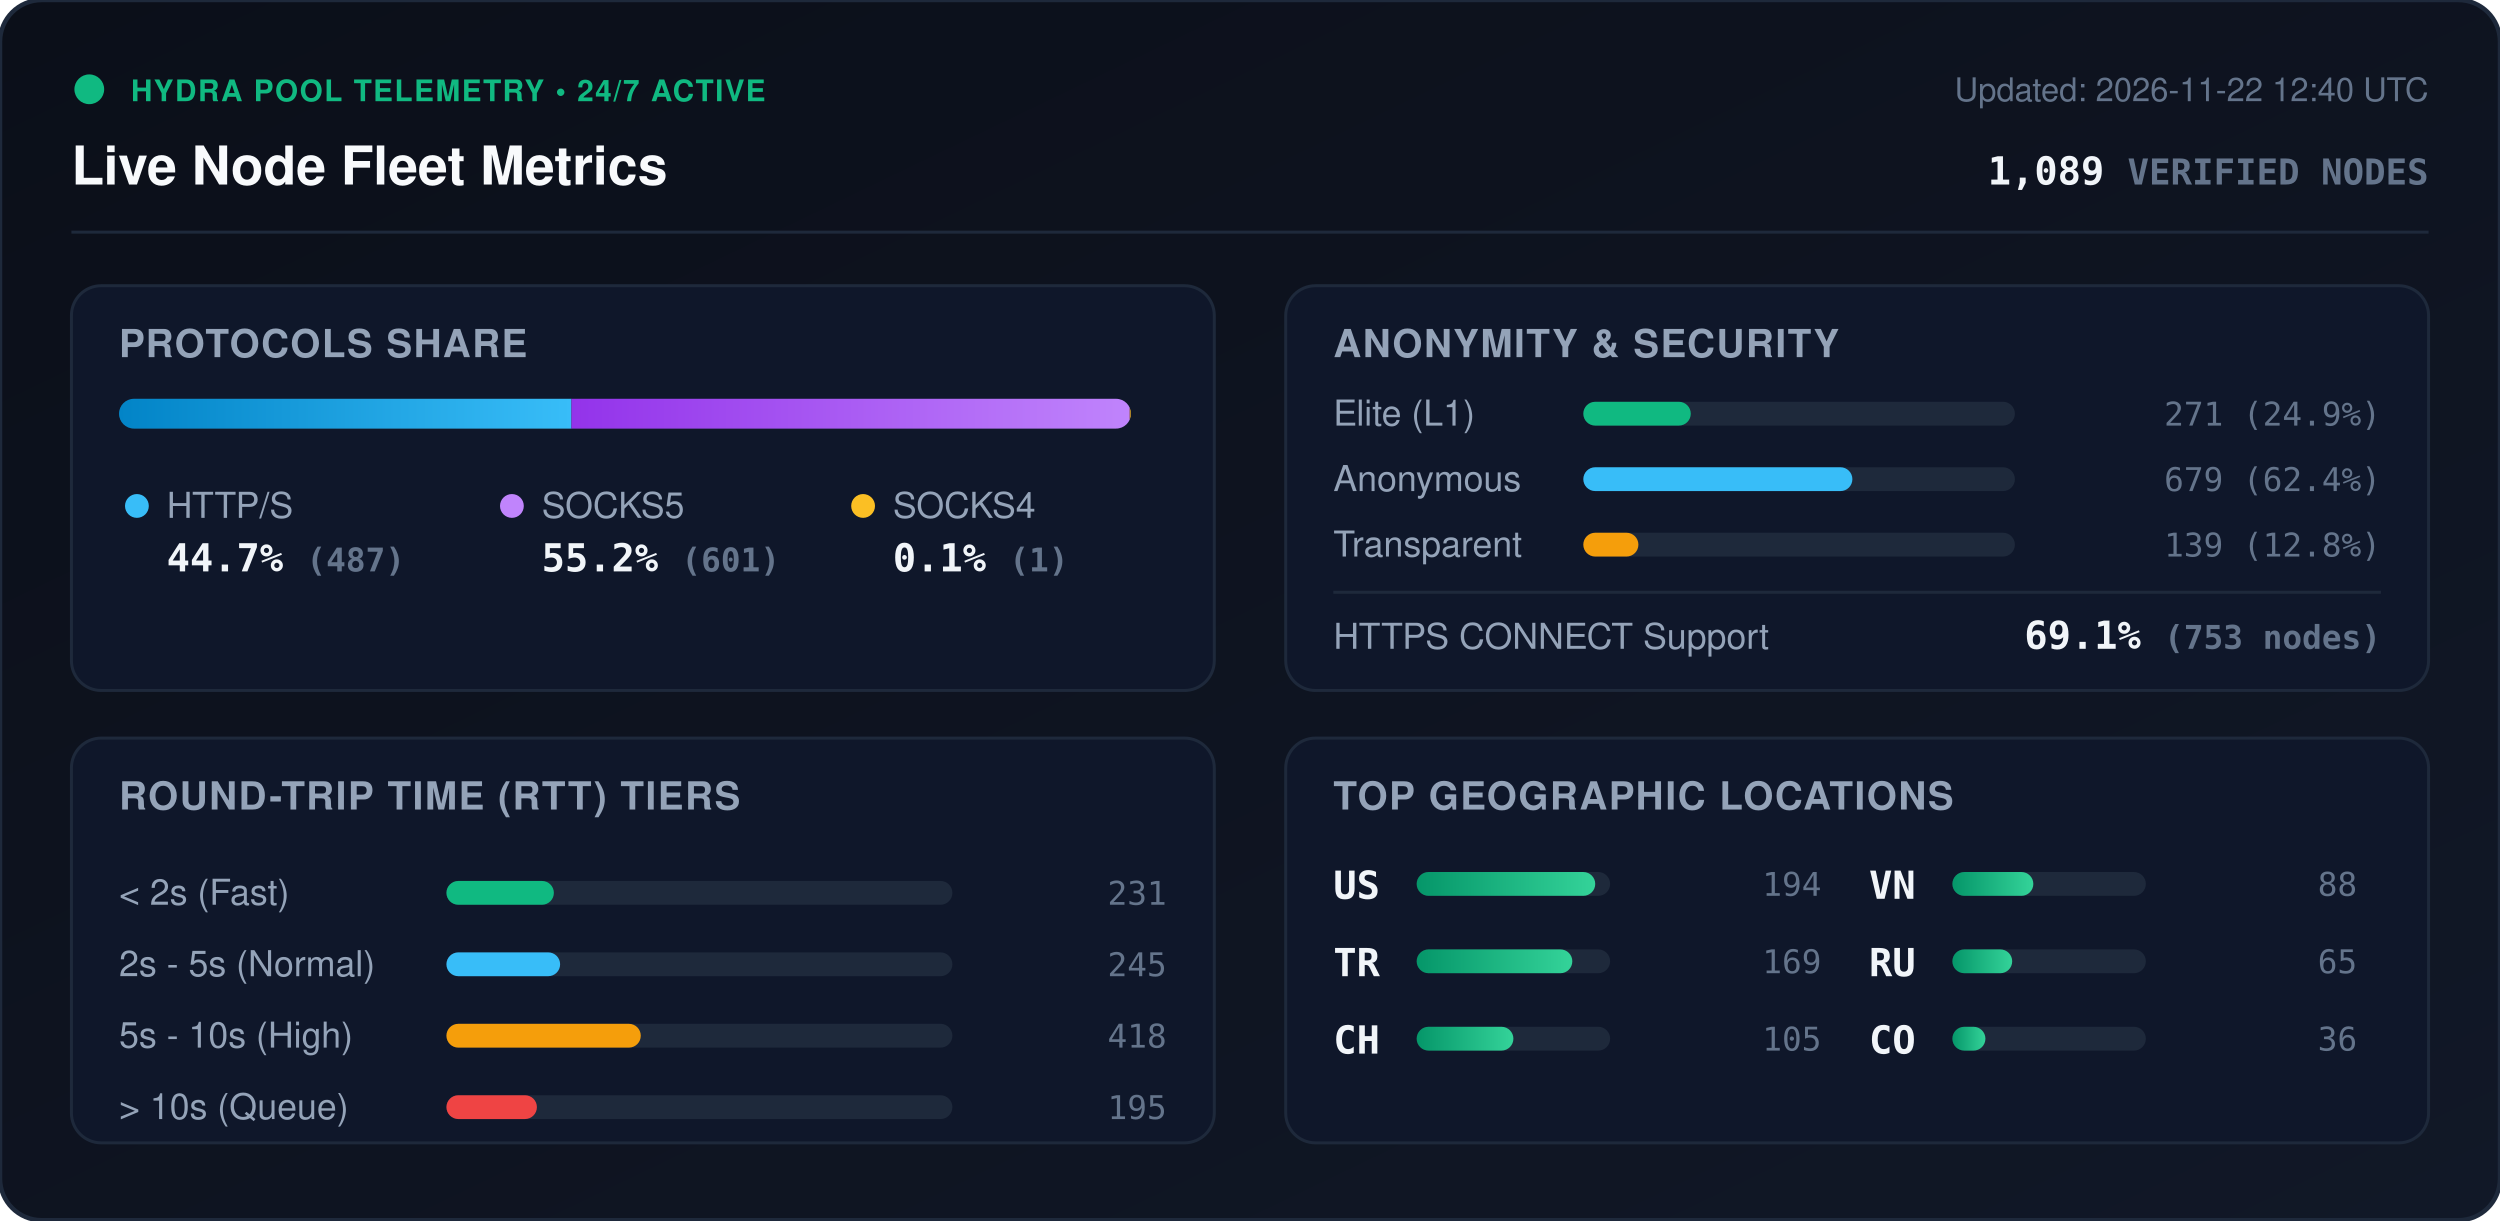
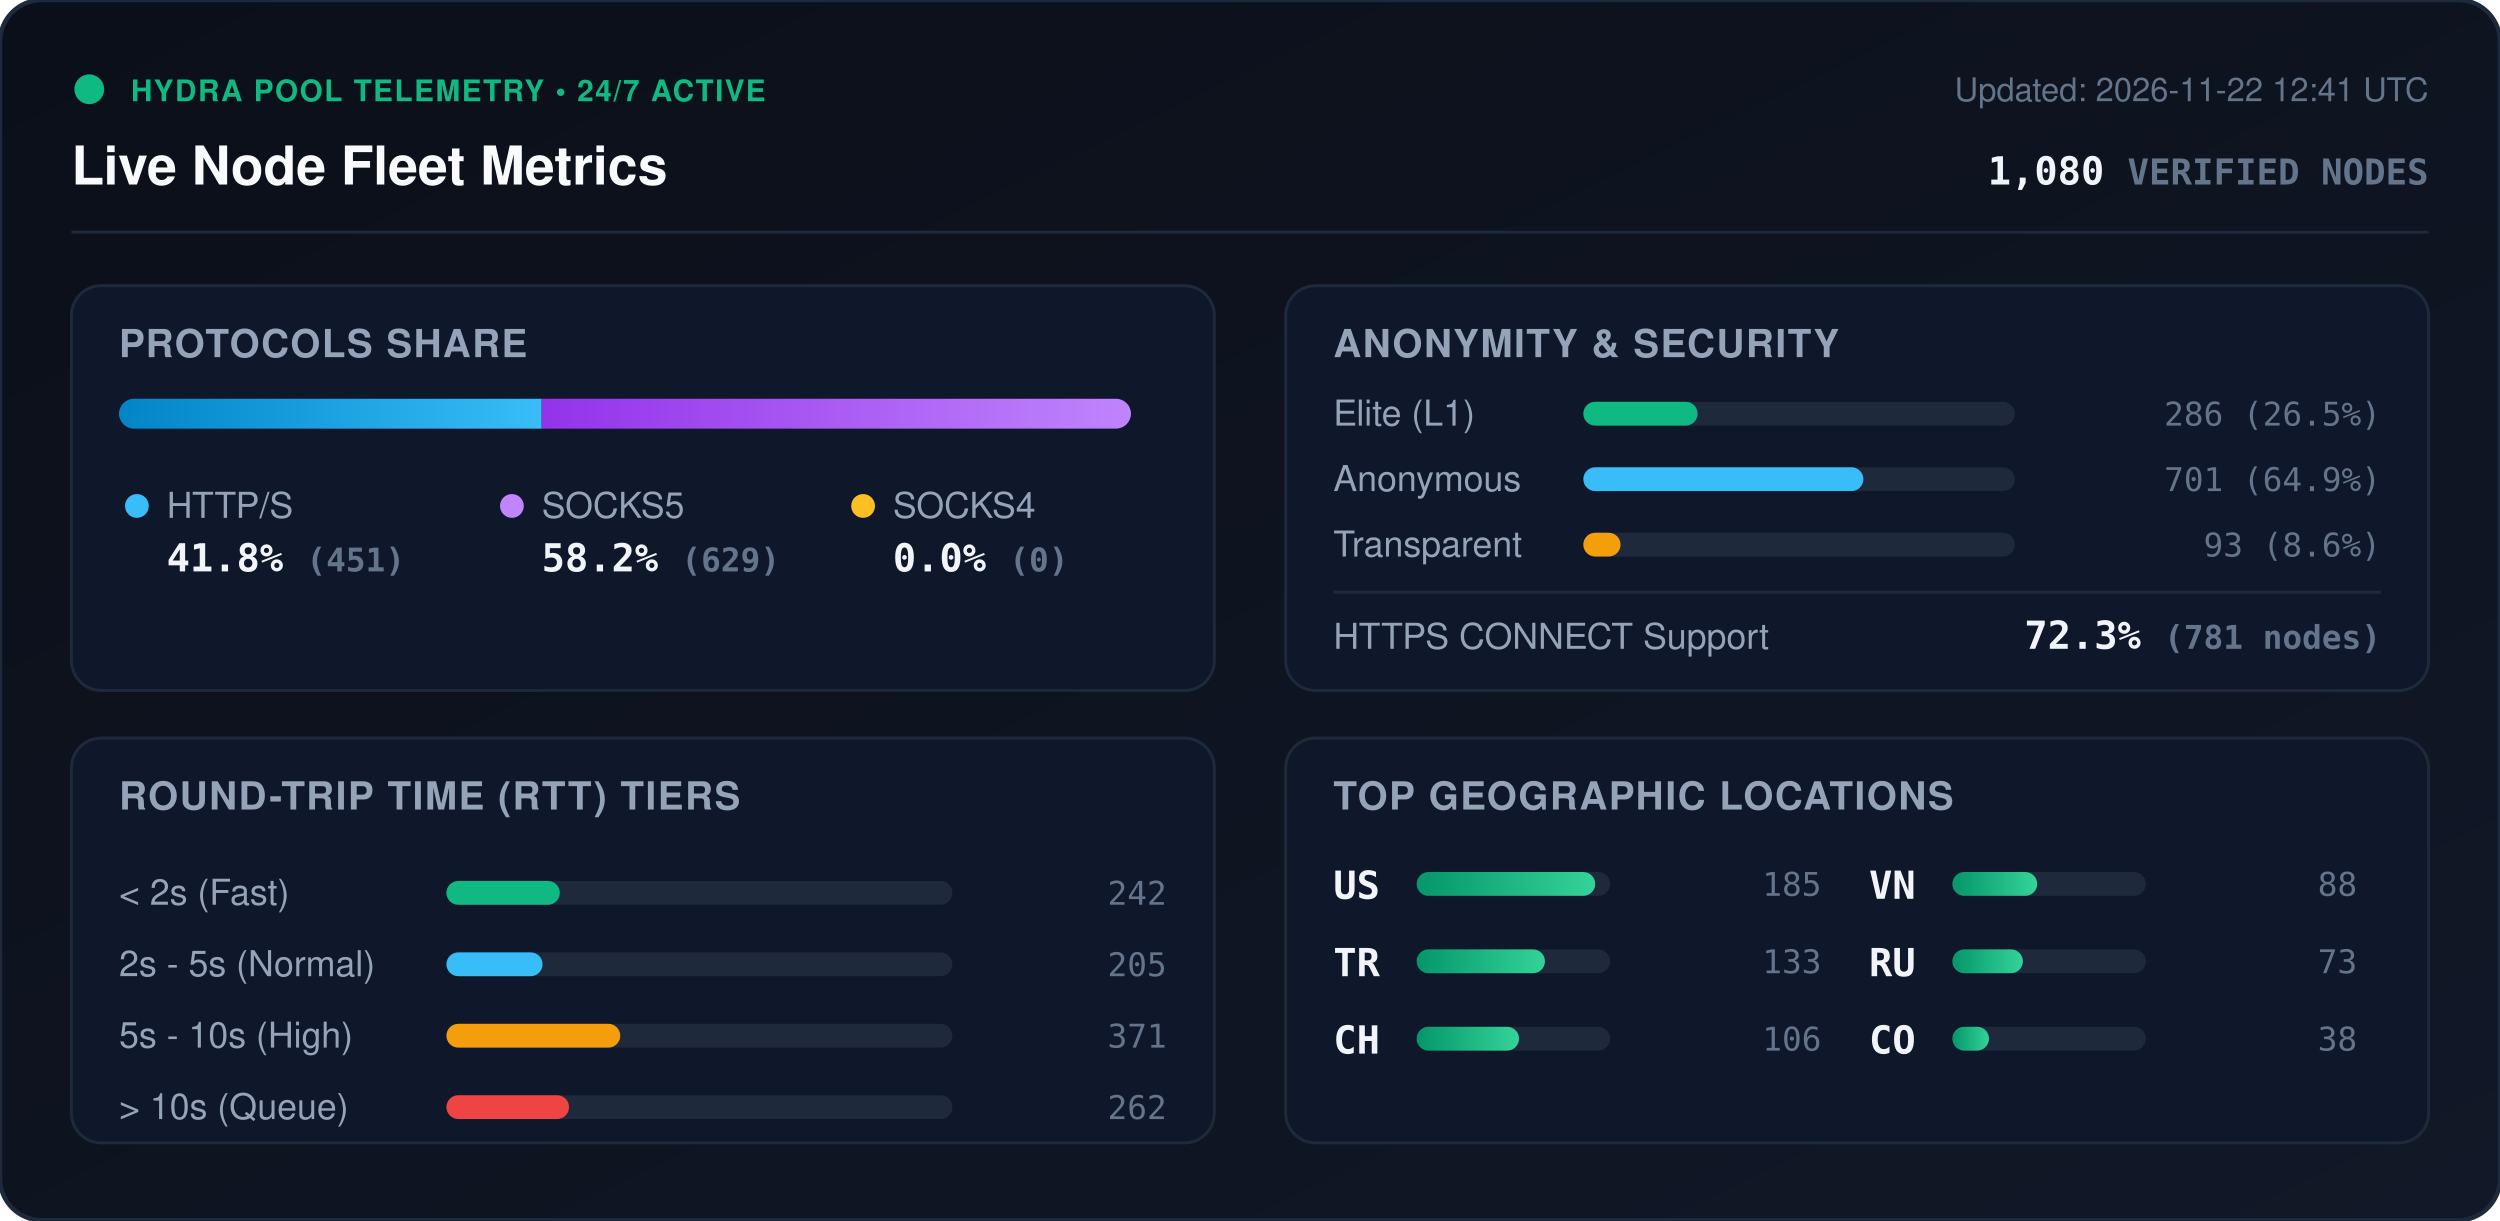
<svg xmlns="http://www.w3.org/2000/svg" viewBox="0 0 840 410" width="840" height="410" style="max-width: 100%; height: auto;">
  <defs>
    <linearGradient id="bg" x1="0%" y1="0%" x2="100%" y2="100%">
      <stop offset="0%" stop-color="#0b0f19" />
      <stop offset="100%" stop-color="#111827" />
    </linearGradient>
    <linearGradient id="bar-http" x1="0%" y1="0%" x2="100%" y2="0%">
      <stop offset="0%" stop-color="#0284c7" />
      <stop offset="100%" stop-color="#38bdf8" />
    </linearGradient>
    <linearGradient id="bar-socks5" x1="0%" y1="0%" x2="100%" y2="0%">
      <stop offset="0%" stop-color="#9333ea" />
      <stop offset="100%" stop-color="#c084fc" />
    </linearGradient>
    <linearGradient id="bar-socks4" x1="0%" y1="0%" x2="100%" y2="0%">
      <stop offset="0%" stop-color="#d97706" />
      <stop offset="100%" stop-color="#fbbf24" />
    </linearGradient>
    <linearGradient id="bar-green" x1="0%" y1="0%" x2="100%" y2="0%">
      <stop offset="0%" stop-color="#059669" />
      <stop offset="100%" stop-color="#34d399" />
    </linearGradient>
    <clipPath id="prog-track-clip">
      <rect width="340.0" height="10" rx="5" />
    </clipPath>
    <style>
      .title { font: 700 18px -apple-system, BlinkMacSystemFont, 'Segoe UI', Helvetica, Arial, sans-serif; fill: #f8fafc; }
      .sub { font: 500 11px -apple-system, BlinkMacSystemFont, 'Segoe UI', Helvetica, Arial, sans-serif; fill: #64748b; }
      .section-hdr { font: 600 13px -apple-system, BlinkMacSystemFont, 'Segoe UI', Helvetica, Arial, sans-serif; fill: #94a3b8; letter-spacing: 0.5px; }
      .metric-val { font: 700 13px -apple-system, BlinkMacSystemFont, 'Segoe UI', Helvetica, Arial, sans-serif; fill: #f1f5f9; }
      .metric-lbl { font: 500 12px -apple-system, BlinkMacSystemFont, 'Segoe UI', Helvetica, Arial, sans-serif; fill: #94a3b8; }
      .badge-txt { font: 700 10px -apple-system, BlinkMacSystemFont, 'Segoe UI', Helvetica, Arial, sans-serif; fill: #10b981; letter-spacing: 0.5px; }
      .mono { font-family: ui-monospace, SFMono-Regular, Menlo, Monaco, Consolas, monospace; }
      .pulse { animation: beacon 2s infinite ease-in-out; }
      @keyframes beacon { 0%, 100% { opacity: 1; } 50% { opacity: 0.35; } }
    </style>
  </defs>
  <rect width="840" height="410" rx="14" fill="url(#bg)" stroke="#1e293b" stroke-width="1.5" />
  <g transform="translate(24, 24)">
    <circle cx="6" cy="6" r="5" fill="#10b981" class="pulse" />
    <text x="20" y="10" class="badge-txt">HYDRA POOL TELEMETRY • 24/7 ACTIVE</text>
    <text x="0" y="38" class="title">Live Node Fleet Metrics</text>
-     <text x="792" y="10" text-anchor="end" class="sub">Updated: 2026-11-22 12:40 UTC</text>
-     <text x="792" y="38" text-anchor="end" class="metric-val mono" fill="#38bdf8">1,089 <tspan font-size="12" fill="#64748b">VERIFIED NODES</tspan>
+     <text x="792" y="10" text-anchor="end" class="sub">Updated: 2026-11-22 12:41 UTC</text>
+     <text x="792" y="38" text-anchor="end" class="metric-val mono" fill="#38bdf8">1,080 <tspan font-size="12" fill="#64748b">VERIFIED NODES</tspan>
    </text>
  </g>
  <line x1="24" y1="78" x2="816" y2="78" stroke="#1e293b" stroke-width="1" />
  <g transform="translate(24, 96)">
    <rect width="384" height="136" rx="10" fill="#0f172a" stroke="#1e293b" />
    <text x="16" y="24" class="section-hdr">PROTOCOLS SHARE</text>
    <g transform="translate(16, 38)">
      <rect width="340.0" height="10" rx="5" fill="#1e293b" />
      <g clip-path="url(#prog-track-clip)">
-         <rect x="0" width="152.0" height="10" fill="url(#bar-http)" />
-         <rect x="152.0" width="187.6" height="10" fill="url(#bar-socks5)" />
-         <rect x="339.6" width="0.3" height="10" fill="url(#bar-socks4)" />
+         <rect x="0" width="142.0" height="10" fill="url(#bar-http)" />
+         <rect x="142.0" width="198.0" height="10" fill="url(#bar-socks5)" />
+         <rect x="340.0" width="0.0" height="10" fill="url(#bar-socks4)" />
      </g>
    </g>
    <g transform="translate(16, 68)">
      <circle cx="6" cy="6" r="4" fill="#38bdf8" />
      <text x="16" y="10" class="metric-lbl">HTTP/S</text>
-       <text x="16" y="28" class="metric-val mono">44.7% <tspan font-size="11" fill="#64748b">(487)</tspan>
+       <text x="16" y="28" class="metric-val mono">41.8% <tspan font-size="11" fill="#64748b">(451)</tspan>
      </text>
      <circle cx="132" cy="6" r="4" fill="#c084fc" />
      <text x="142" y="10" class="metric-lbl">SOCKS5</text>
-       <text x="142" y="28" class="metric-val mono">55.2% <tspan font-size="11" fill="#64748b">(601)</tspan>
+       <text x="142" y="28" class="metric-val mono">58.2% <tspan font-size="11" fill="#64748b">(629)</tspan>
      </text>
      <circle cx="250" cy="6" r="4" fill="#fbbf24" />
      <text x="260" y="10" class="metric-lbl">SOCKS4</text>
-       <text x="260" y="28" class="metric-val mono">0.1% <tspan font-size="11" fill="#64748b">(1)</tspan>
+       <text x="260" y="28" class="metric-val mono">0.0% <tspan font-size="11" fill="#64748b">(0)</tspan>
      </text>
    </g>
  </g>
  <g transform="translate(432, 96)">
    <rect width="384" height="136" rx="10" fill="#0f172a" stroke="#1e293b" />
    <text x="16" y="24" class="section-hdr">ANONYMITY &amp; SECURITY</text>
    <text x="16" y="47" class="metric-lbl">Elite (L1)</text>
    <rect x="100" y="39" width="145.0" height="8" rx="4" fill="#1e293b" />
-     <rect x="100" y="39" width="36.1" height="8" rx="4" fill="#10b981" />
-     <text x="368" y="47" text-anchor="end" class="mono sub" fill="#e2e8f0">271 (24.9%)</text>
+     <rect x="100" y="39" width="38.4" height="8" rx="4" fill="#10b981" />
+     <text x="368" y="47" text-anchor="end" class="mono sub" fill="#e2e8f0">286 (26.5%)</text>
    <text x="16" y="69" class="metric-lbl">Anonymous</text>
    <rect x="100" y="61" width="145.0" height="8" rx="4" fill="#1e293b" />
-     <rect x="100" y="61" width="90.4" height="8" rx="4" fill="#38bdf8" />
-     <text x="368" y="69" text-anchor="end" class="mono sub" fill="#e2e8f0">679 (62.4%)</text>
+     <rect x="100" y="61" width="94.1" height="8" rx="4" fill="#38bdf8" />
+     <text x="368" y="69" text-anchor="end" class="mono sub" fill="#e2e8f0">701 (64.9%)</text>
    <text x="16" y="91" class="metric-lbl">Transparent</text>
    <rect x="100" y="83" width="145.0" height="8" rx="4" fill="#1e293b" />
-     <rect x="100" y="83" width="18.5" height="8" rx="4" fill="#f59e0b" />
-     <text x="368" y="91" text-anchor="end" class="mono sub" fill="#e2e8f0">139 (12.8%)</text>
+     <rect x="100" y="83" width="12.5" height="8" rx="4" fill="#f59e0b" />
+     <text x="368" y="91" text-anchor="end" class="mono sub" fill="#e2e8f0">93 (8.6%)</text>
    <line x1="16" y1="103" x2="368" y2="103" stroke="#1e293b" stroke-width="1" />
    <text x="16" y="122" class="metric-lbl">HTTPS CONNECT Support</text>
-     <text x="368" y="122" text-anchor="end" class="metric-val mono" fill="#34d399">69.1% <tspan font-size="11" fill="#64748b">(753 nodes)</tspan>
+     <text x="368" y="122" text-anchor="end" class="metric-val mono" fill="#34d399">72.3% <tspan font-size="11" fill="#64748b">(781 nodes)</tspan>
    </text>
  </g>
  <g transform="translate(24, 248)">
    <rect width="384" height="136" rx="10" fill="#0f172a" stroke="#1e293b" />
    <text x="16" y="24" class="section-hdr">ROUND-TRIP TIME (RTT) TIERS</text>
    <g transform="translate(16, 42)">
      <text x="0" y="14" class="metric-lbl">&lt; 2s (Fast)</text>
      <rect x="110" y="6" width="170" height="8" rx="4" fill="#1e293b" />
-       <rect x="110" y="6" width="36.1" height="8" rx="4" fill="#10b981" />
-       <text x="352" y="14" text-anchor="end" class="mono sub">231</text>
+       <rect x="110" y="6" width="38.1" height="8" rx="4" fill="#10b981" />
+       <text x="352" y="14" text-anchor="end" class="mono sub">242</text>
      <text x="0" y="38" class="metric-lbl">2s - 5s (Normal)</text>
      <rect x="110" y="30" width="170" height="8" rx="4" fill="#1e293b" />
-       <rect x="110" y="30" width="38.2" height="8" rx="4" fill="#38bdf8" />
-       <text x="352" y="38" text-anchor="end" class="mono sub">245</text>
+       <rect x="110" y="30" width="32.3" height="8" rx="4" fill="#38bdf8" />
+       <text x="352" y="38" text-anchor="end" class="mono sub">205</text>
      <text x="0" y="62" class="metric-lbl">5s - 10s (High)</text>
      <rect x="110" y="54" width="170" height="8" rx="4" fill="#1e293b" />
-       <rect x="110" y="54" width="65.3" height="8" rx="4" fill="#f59e0b" />
-       <text x="352" y="62" text-anchor="end" class="mono sub">418</text>
+       <rect x="110" y="54" width="58.4" height="8" rx="4" fill="#f59e0b" />
+       <text x="352" y="62" text-anchor="end" class="mono sub">371</text>
      <text x="0" y="86" class="metric-lbl">&gt; 10s (Queue)</text>
      <rect x="110" y="78" width="170" height="8" rx="4" fill="#1e293b" />
-       <rect x="110" y="78" width="30.4" height="8" rx="4" fill="#ef4444" />
-       <text x="352" y="86" text-anchor="end" class="mono sub">195</text>
+       <rect x="110" y="78" width="41.2" height="8" rx="4" fill="#ef4444" />
+       <text x="352" y="86" text-anchor="end" class="mono sub">262</text>
    </g>
  </g>
  <g transform="translate(432, 248)">
    <rect width="384" height="136" rx="10" fill="#0f172a" stroke="#1e293b" />
    <text x="16" y="24" class="section-hdr">TOP GEOGRAPHIC LOCATIONS</text>
    <g transform="translate(16, 42)">
      <g transform="translate(0, 0)">
        <text x="0" y="12" class="mono metric-val" font-size="12">US</text>
        <rect x="28" y="3" width="65" height="8" rx="4" fill="#1e293b" />
        <rect x="28" y="3" width="60.0" height="8" rx="4" fill="url(#bar-green)" />
-         <text x="164" y="11" text-anchor="end" class="mono sub">194</text>
+         <text x="164" y="11" text-anchor="end" class="mono sub">185</text>
      </g>
      <g transform="translate(0, 26)">
        <text x="0" y="12" class="mono metric-val" font-size="12">TR</text>
        <rect x="28" y="3" width="65" height="8" rx="4" fill="#1e293b" />
-         <rect x="28" y="3" width="52.3" height="8" rx="4" fill="url(#bar-green)" />
-         <text x="164" y="11" text-anchor="end" class="mono sub">169</text>
+         <rect x="28" y="3" width="43.1" height="8" rx="4" fill="url(#bar-green)" />
+         <text x="164" y="11" text-anchor="end" class="mono sub">133</text>
      </g>
      <g transform="translate(0, 52)">
        <text x="0" y="12" class="mono metric-val" font-size="12">CH</text>
        <rect x="28" y="3" width="65" height="8" rx="4" fill="#1e293b" />
-         <rect x="28" y="3" width="32.5" height="8" rx="4" fill="url(#bar-green)" />
-         <text x="164" y="11" text-anchor="end" class="mono sub">105</text>
+         <rect x="28" y="3" width="34.4" height="8" rx="4" fill="url(#bar-green)" />
+         <text x="164" y="11" text-anchor="end" class="mono sub">106</text>
      </g>
      <g transform="translate(180, 0)">
        <text x="0" y="12" class="mono metric-val" font-size="12">VN</text>
        <rect x="28" y="3" width="65" height="8" rx="4" fill="#1e293b" />
-         <rect x="28" y="3" width="27.2" height="8" rx="4" fill="url(#bar-green)" />
+         <rect x="28" y="3" width="28.5" height="8" rx="4" fill="url(#bar-green)" />
        <text x="164" y="11" text-anchor="end" class="mono sub">88</text>
      </g>
      <g transform="translate(180, 26)">
        <text x="0" y="12" class="mono metric-val" font-size="12">RU</text>
        <rect x="28" y="3" width="65" height="8" rx="4" fill="#1e293b" />
-         <rect x="28" y="3" width="20.1" height="8" rx="4" fill="url(#bar-green)" />
-         <text x="164" y="11" text-anchor="end" class="mono sub">65</text>
+         <rect x="28" y="3" width="23.7" height="8" rx="4" fill="url(#bar-green)" />
+         <text x="164" y="11" text-anchor="end" class="mono sub">73</text>
      </g>
      <g transform="translate(180, 52)">
        <text x="0" y="12" class="mono metric-val" font-size="12">CO</text>
        <rect x="28" y="3" width="65" height="8" rx="4" fill="#1e293b" />
-         <rect x="28" y="3" width="11.1" height="8" rx="4" fill="url(#bar-green)" />
-         <text x="164" y="11" text-anchor="end" class="mono sub">36</text>
+         <rect x="28" y="3" width="12.3" height="8" rx="4" fill="url(#bar-green)" />
+         <text x="164" y="11" text-anchor="end" class="mono sub">38</text>
      </g>
    </g>
  </g>
</svg>
